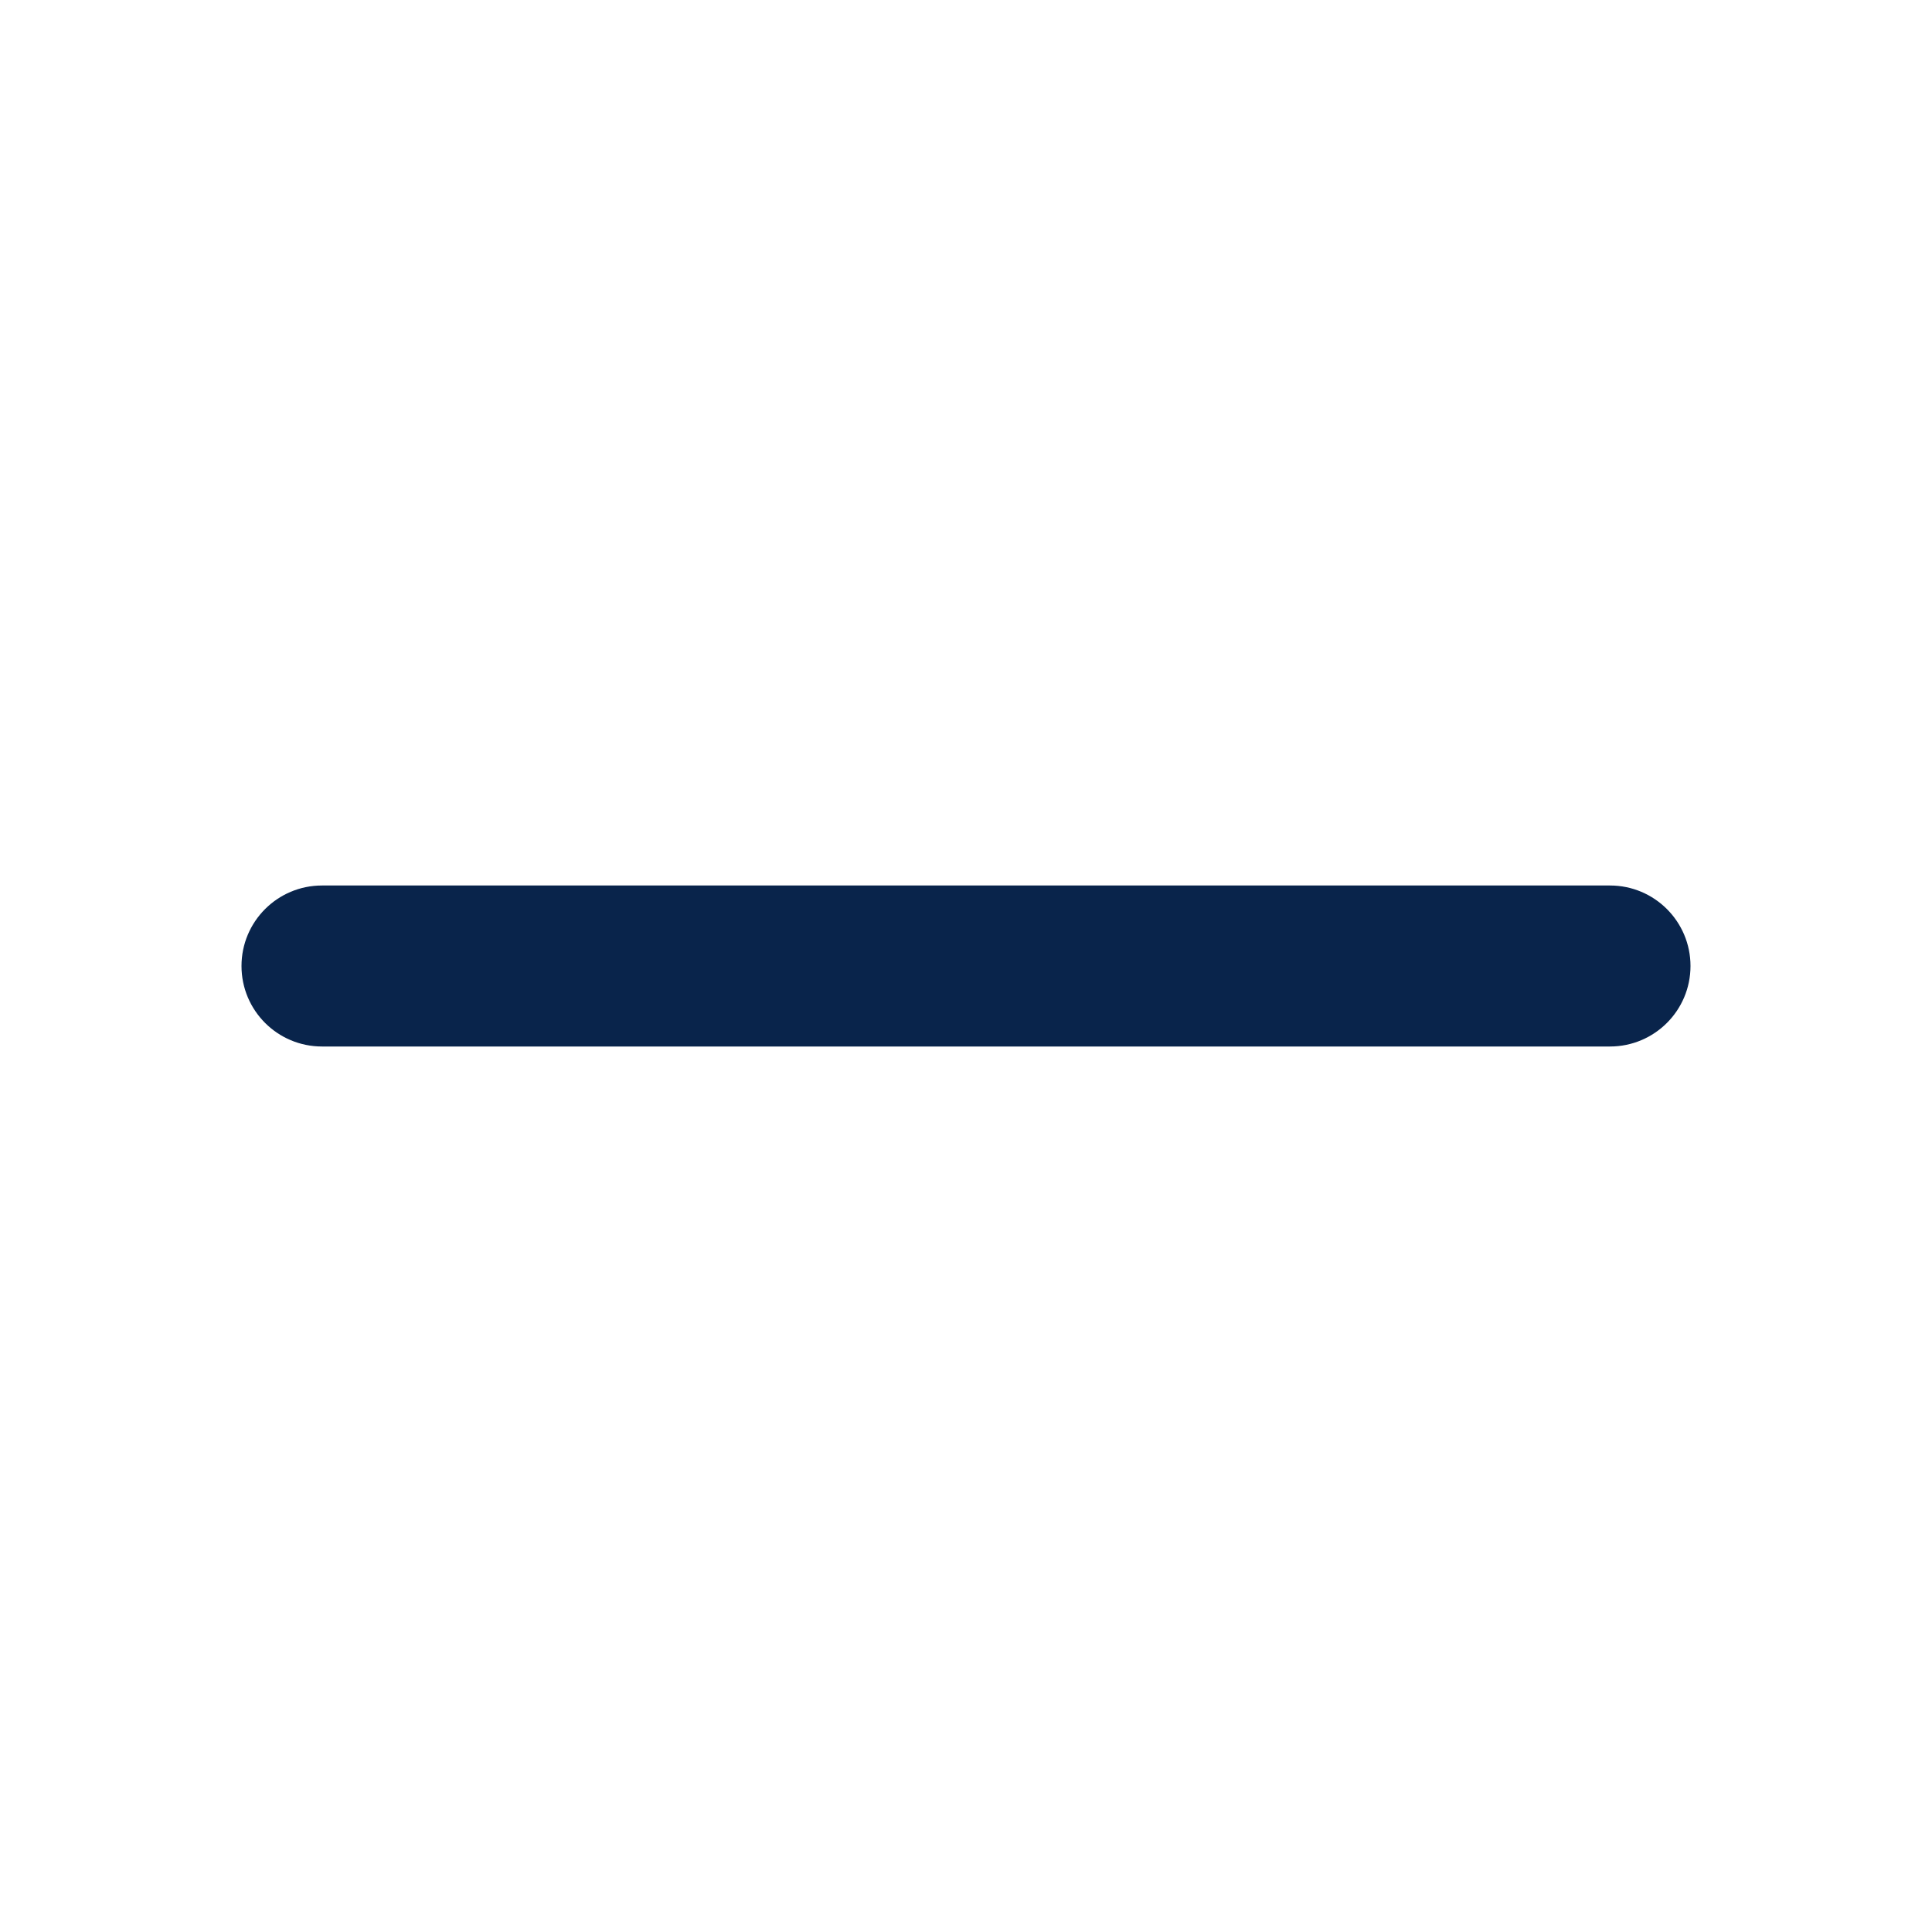
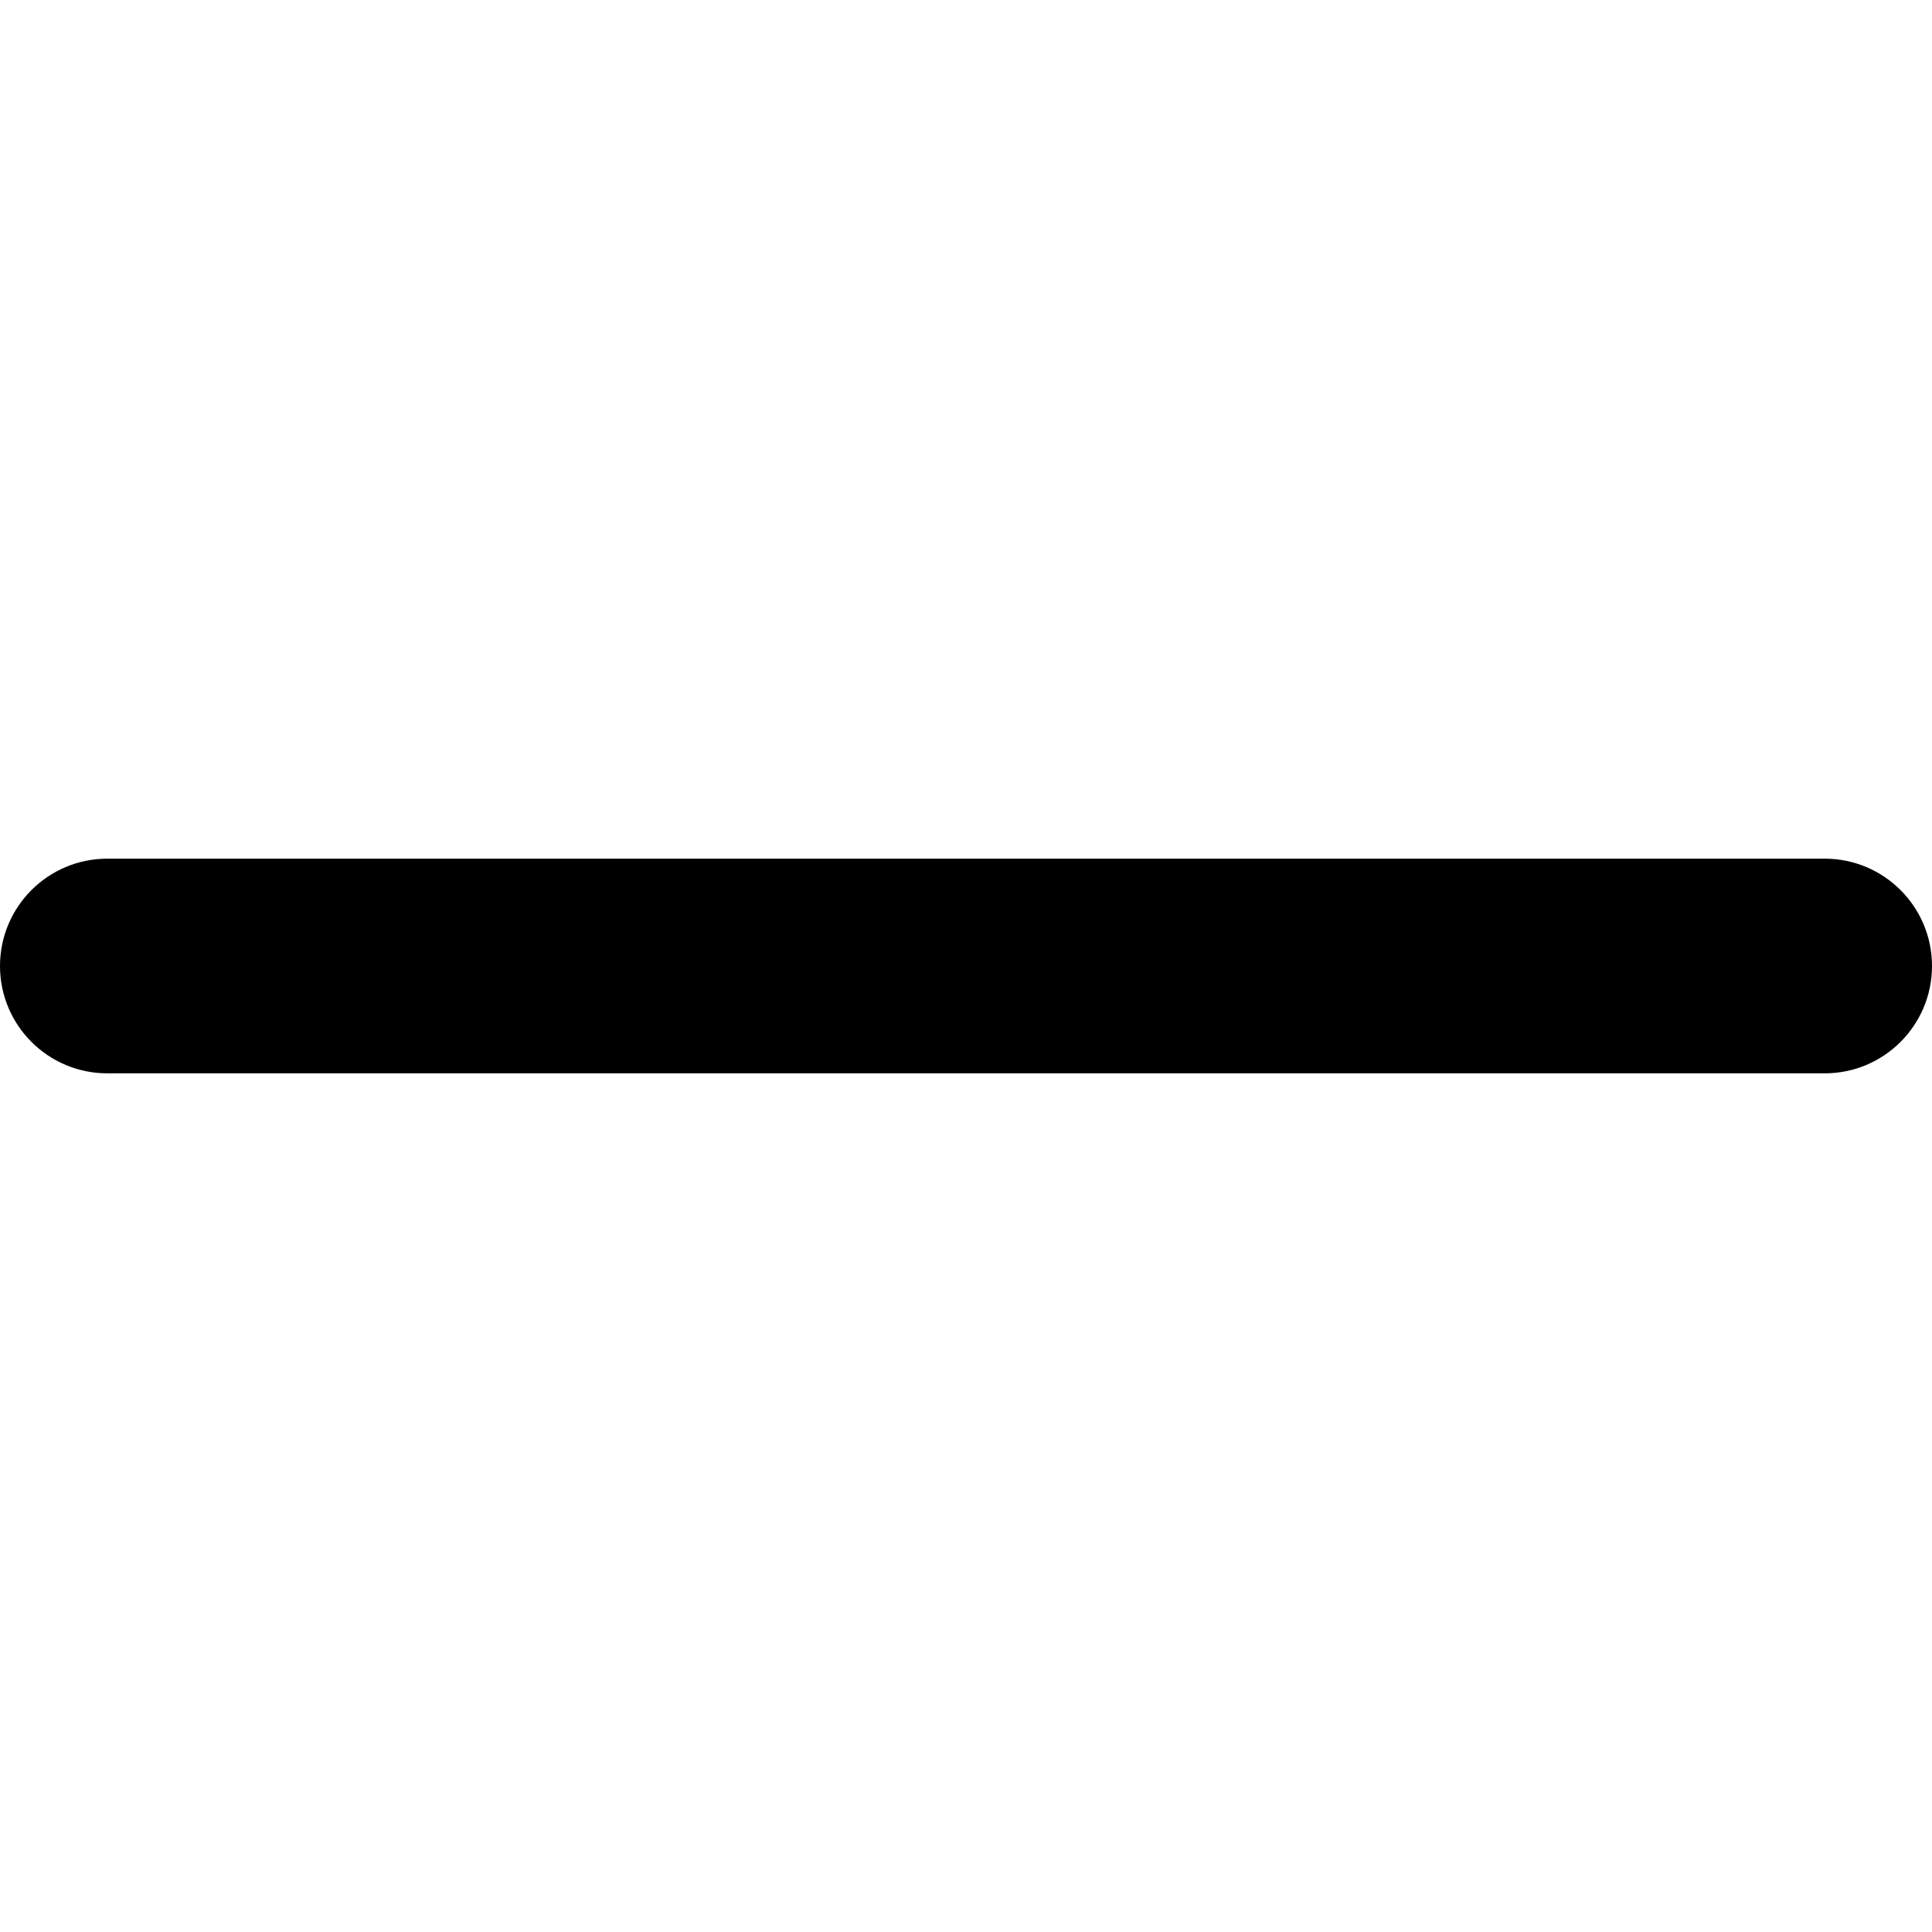
- <svg xmlns="http://www.w3.org/2000/svg" width="800" height="800" viewBox="0 0 24 24">
-   <g fill="none" fill-rule="evenodd">
-     <path d="M24 0v24H0V0h24zM12.593 23.258l-.011.002-.071.035-.02.004-.014-.004-.071-.035c-.01-.004-.019-.001-.024.005l-.004.01-.017.428.005.02.01.013.104.074.015.004.012-.004.104-.074.012-.016.004-.017-.017-.427c-.002-.01-.009-.017-.017-.018zm.265-.113l-.013.002-.185.093-.01.01-.003.011.018.43.005.012.008.007.201.093c.012.004.023 0 .029-.008l.004-.014-.034-.614c-.003-.012-.01-.02-.02-.022zm-.715.002a.023.023 0 00-.027.006l-.006.014-.034.614c0 .012.007.02.017.024l.015-.002.201-.093.01-.008.004-.011.017-.43-.003-.012-.01-.01-.184-.092z" />
-     <path d="M3 12a1 1 0 011-1h16a1 1 0 110 2H4a1 1 0 01-1-1z" fill="#09244B" />
-   </g>
+ <svg xmlns="http://www.w3.org/2000/svg" width="600" height="600" viewBox="0 0 18 18">
+   <path d="M0 9a1 1 0 011-1h16a1 1 0 110 2H1a1 1 0 01-1-1z" />
</svg>
